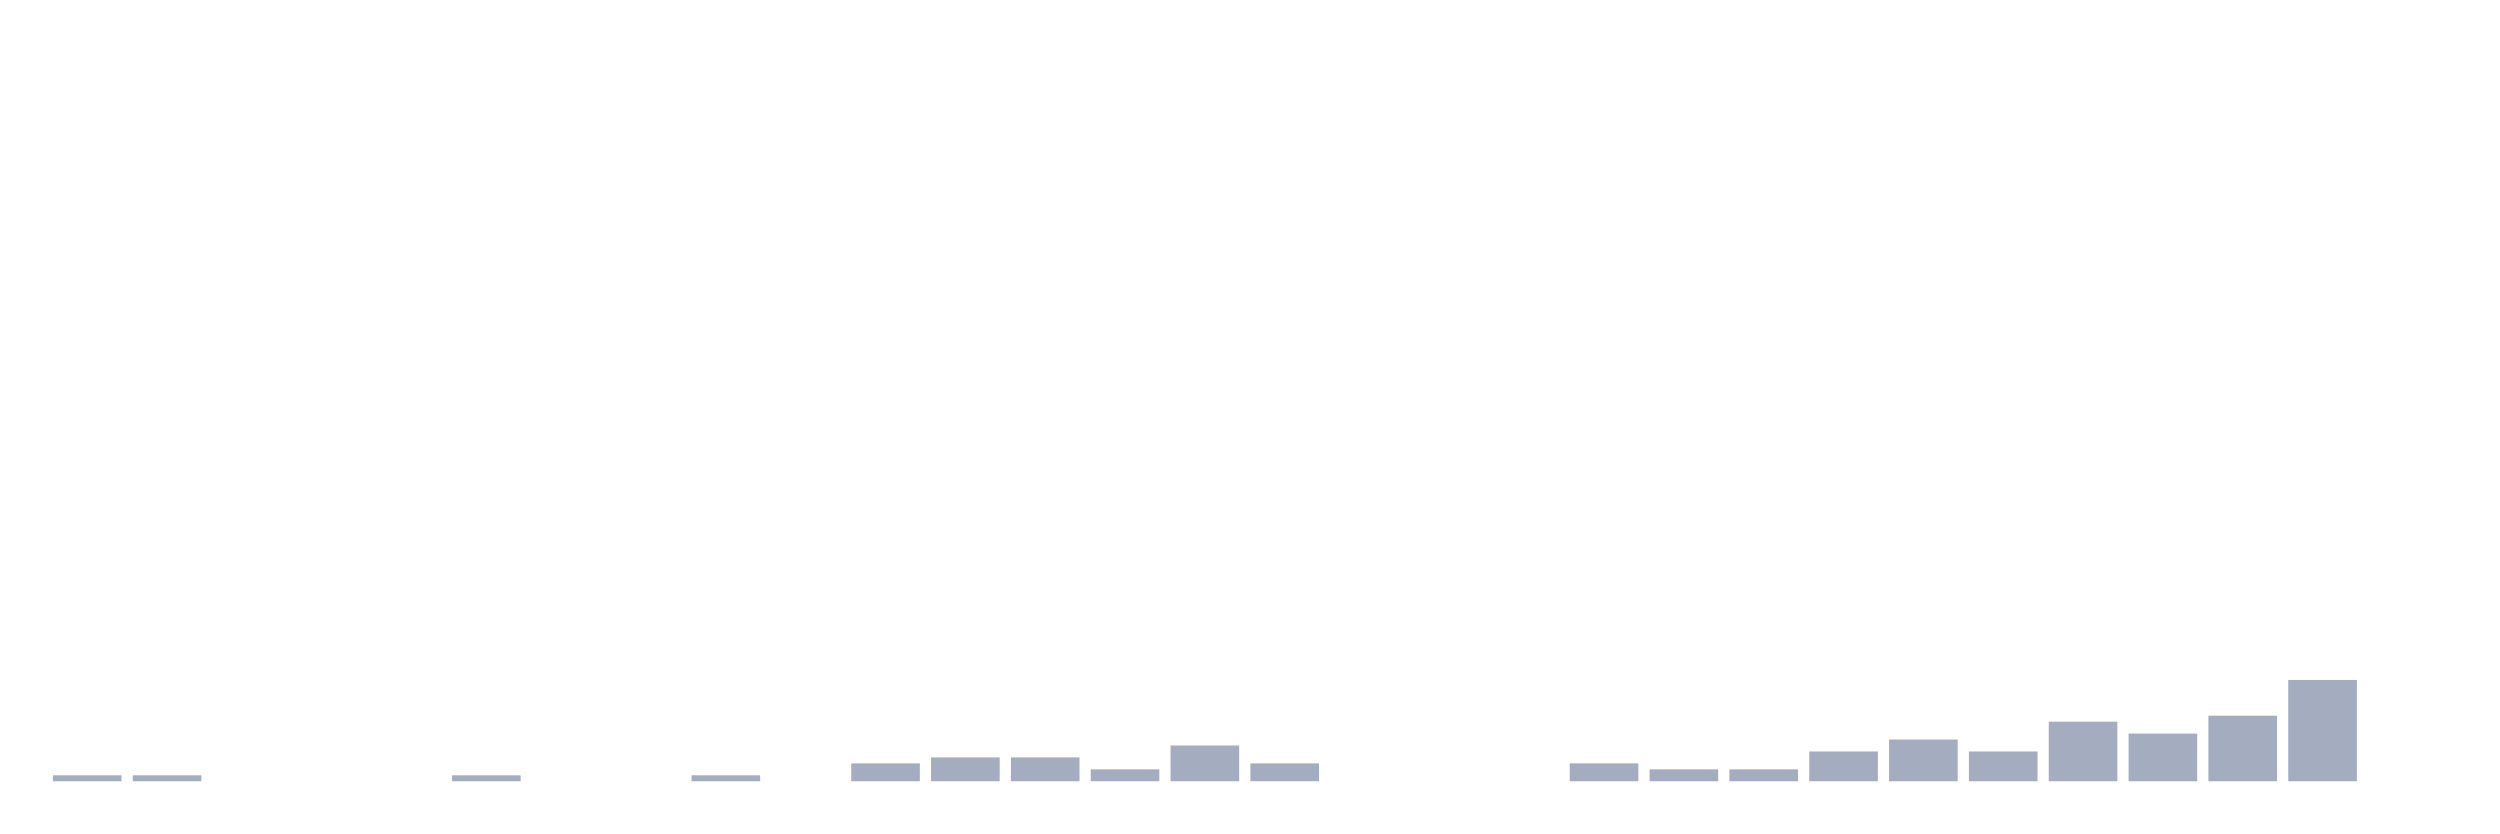
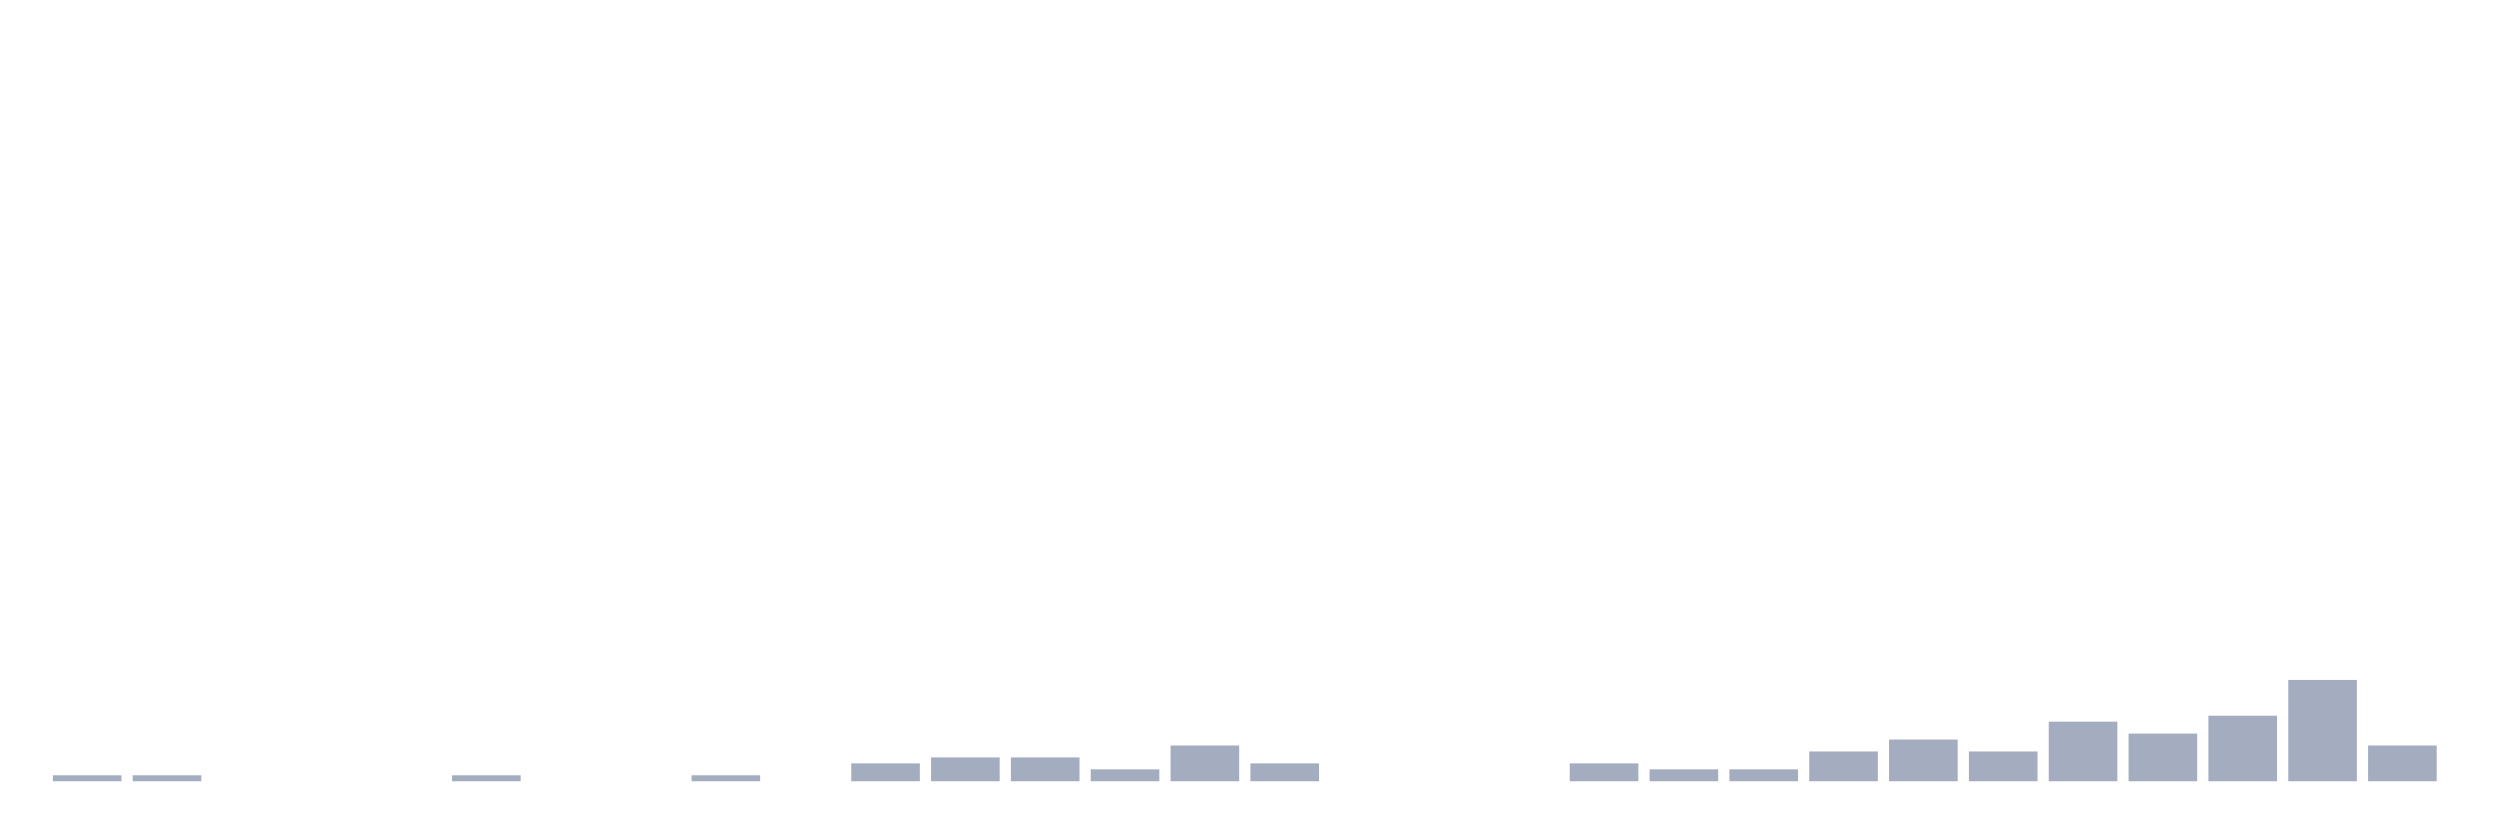
<svg xmlns="http://www.w3.org/2000/svg" viewBox="0 0 480 160">
  <g transform="translate(10,10)">
    <rect class="bar" x="0.153" width="13.175" y="138.856" height="1.144" fill="rgb(164,173,192)" />
    <rect class="bar" x="15.482" width="13.175" y="138.856" height="1.144" fill="rgb(164,173,192)" />
    <rect class="bar" x="30.81" width="13.175" y="140" height="0" fill="rgb(164,173,192)" />
    <rect class="bar" x="46.138" width="13.175" y="140" height="0" fill="rgb(164,173,192)" />
    <rect class="bar" x="61.466" width="13.175" y="140" height="0" fill="rgb(164,173,192)" />
    <rect class="bar" x="76.794" width="13.175" y="138.856" height="1.144" fill="rgb(164,173,192)" />
    <rect class="bar" x="92.123" width="13.175" y="140" height="0" fill="rgb(164,173,192)" />
    <rect class="bar" x="107.451" width="13.175" y="140" height="0" fill="rgb(164,173,192)" />
    <rect class="bar" x="122.779" width="13.175" y="138.856" height="1.144" fill="rgb(164,173,192)" />
    <rect class="bar" x="138.107" width="13.175" y="140" height="0" fill="rgb(164,173,192)" />
    <rect class="bar" x="153.436" width="13.175" y="136.568" height="3.432" fill="rgb(164,173,192)" />
    <rect class="bar" x="168.764" width="13.175" y="135.423" height="4.577" fill="rgb(164,173,192)" />
    <rect class="bar" x="184.092" width="13.175" y="135.423" height="4.577" fill="rgb(164,173,192)" />
    <rect class="bar" x="199.42" width="13.175" y="137.712" height="2.288" fill="rgb(164,173,192)" />
    <rect class="bar" x="214.748" width="13.175" y="133.135" height="6.865" fill="rgb(164,173,192)" />
    <rect class="bar" x="230.077" width="13.175" y="136.568" height="3.432" fill="rgb(164,173,192)" />
    <rect class="bar" x="245.405" width="13.175" y="140" height="0" fill="rgb(164,173,192)" />
    <rect class="bar" x="260.733" width="13.175" y="140" height="0" fill="rgb(164,173,192)" />
    <rect class="bar" x="276.061" width="13.175" y="140" height="0" fill="rgb(164,173,192)" />
    <rect class="bar" x="291.39" width="13.175" y="136.568" height="3.432" fill="rgb(164,173,192)" />
    <rect class="bar" x="306.718" width="13.175" y="137.712" height="2.288" fill="rgb(164,173,192)" />
    <rect class="bar" x="322.046" width="13.175" y="137.712" height="2.288" fill="rgb(164,173,192)" />
    <rect class="bar" x="337.374" width="13.175" y="134.279" height="5.721" fill="rgb(164,173,192)" />
    <rect class="bar" x="352.702" width="13.175" y="131.991" height="8.009" fill="rgb(164,173,192)" />
    <rect class="bar" x="368.031" width="13.175" y="134.279" height="5.721" fill="rgb(164,173,192)" />
    <rect class="bar" x="383.359" width="13.175" y="128.558" height="11.442" fill="rgb(164,173,192)" />
    <rect class="bar" x="398.687" width="13.175" y="130.847" height="9.153" fill="rgb(164,173,192)" />
    <rect class="bar" x="414.015" width="13.175" y="127.414" height="12.586" fill="rgb(164,173,192)" />
    <rect class="bar" x="429.344" width="13.175" y="120.549" height="19.451" fill="rgb(164,173,192)" />
-     <rect class="bar" x="444.672" width="13.175" y="140" height="0" fill="rgb(164,173,192)" />
+     <rect class="bar" x="444.672" width="13.175" y="133.135" height="6.865" fill="rgb(164,173,192)" />
  </g>
</svg>
